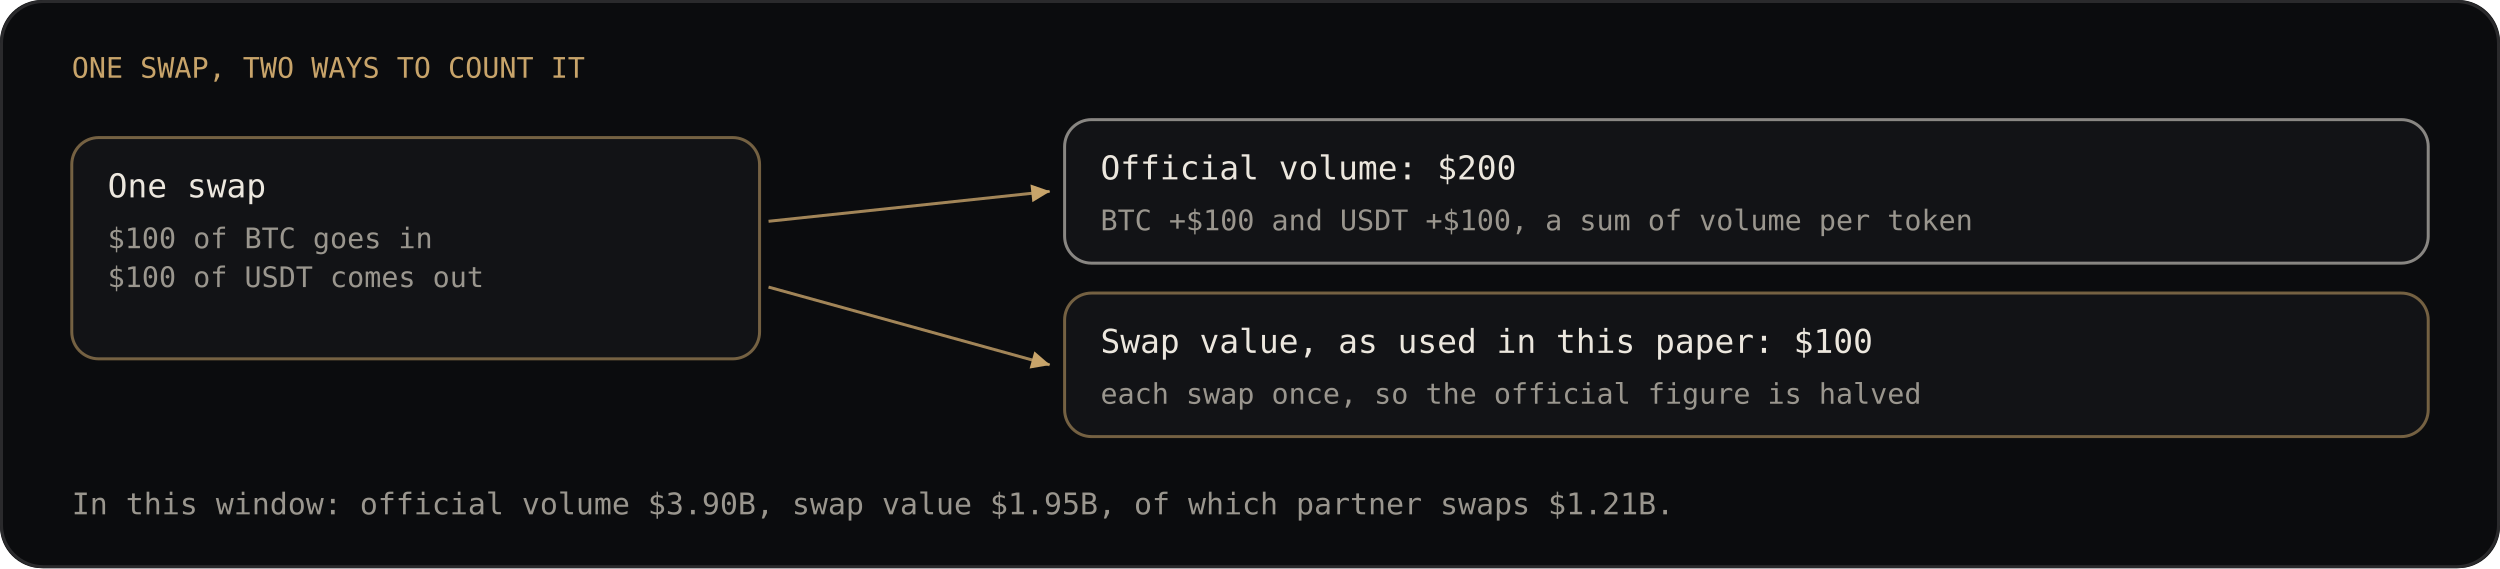
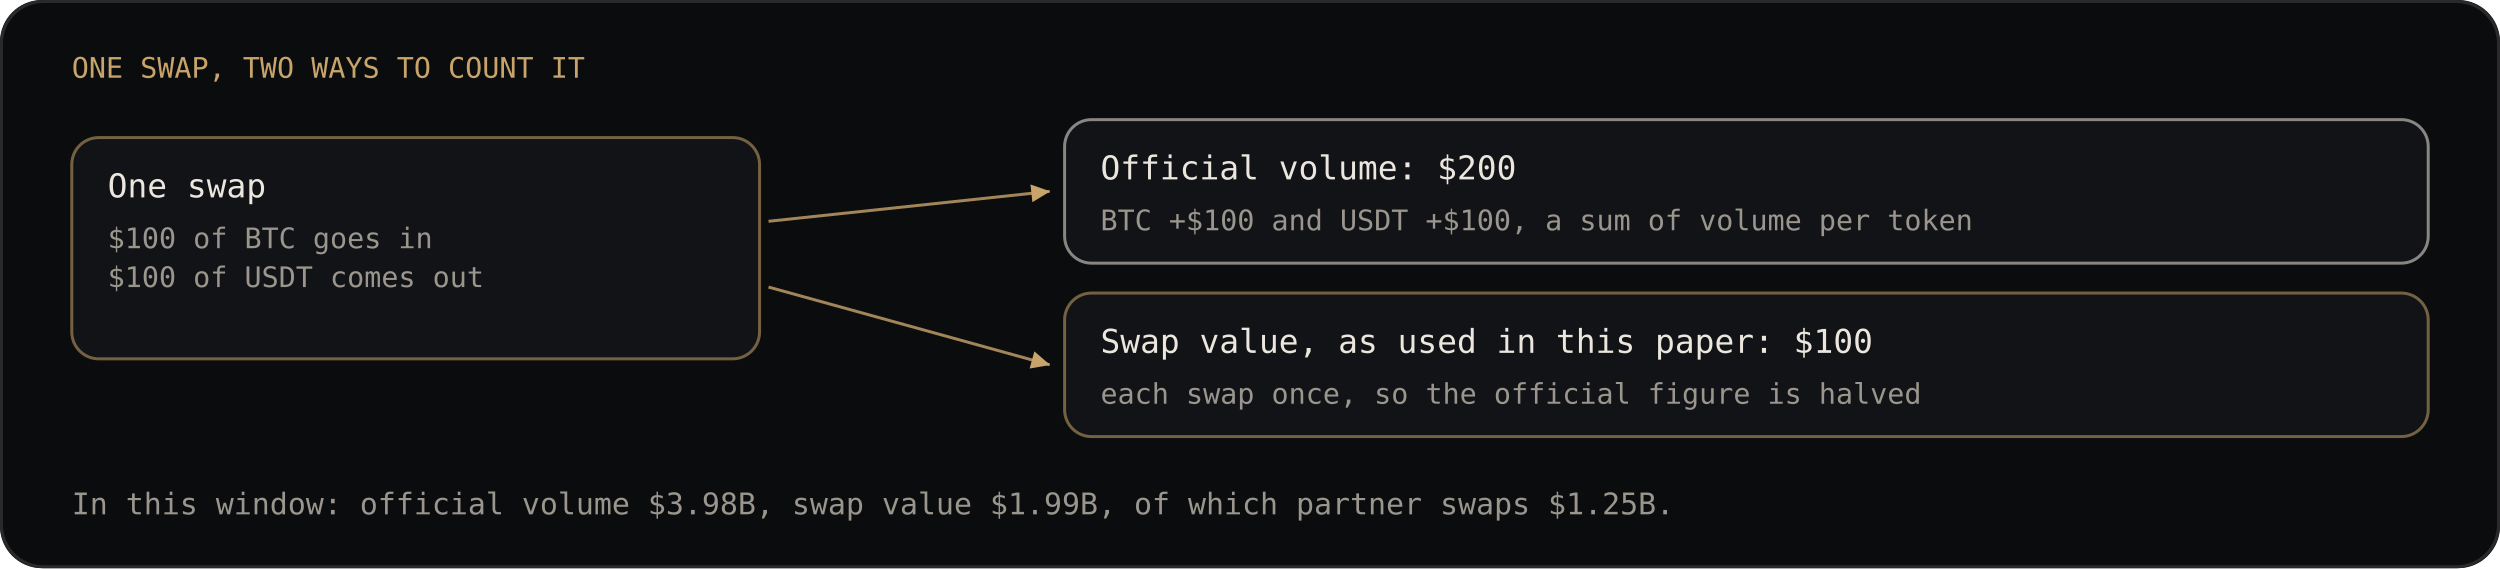
<svg xmlns="http://www.w3.org/2000/svg" viewBox="0 0 836 190" width="836" height="190" font-family="'JetBrains Mono', ui-monospace, SFMono-Regular, Menlo, Consolas, monospace" font-size="9">
  <rect width="836" height="190" rx="14" fill="#0b0c0e" />
  <rect x="0.5" y="0.5" width="835" height="189" rx="14" fill="none" stroke="#2a2a2c" />
  <defs>
    <marker id="tip" viewBox="0 0 8 8" refX="7" refY="4" markerWidth="7" markerHeight="7" orient="auto">
      <path d="M0 0.6 L7.2 4 L0 7.4 Z" fill="#c8a46a" />
    </marker>
  </defs>
  <text x="24.0" y="26.0" fill="#c8a46a" font-size="9.5" font-weight="500" text-anchor="start">ONE SWAP, TWO WAYS TO COUNT IT</text>
  <rect x="24.0" y="46.0" width="230.0" height="74.0" rx="9" fill="#121316" stroke="#c8a46a" stroke-opacity="0.55" />
  <text x="36.0" y="66.0" fill="#ece7de" font-size="11" font-weight="500" text-anchor="start">One swap</text>
  <text x="36.0" y="83.0" fill="#9a968e" font-size="9.5" font-weight="400" text-anchor="start">$100 of BTC goes in</text>
  <text x="36.0" y="96.0" fill="#9a968e" font-size="9.5" font-weight="400" text-anchor="start">$100 of USDT comes out</text>
  <rect x="356.0" y="40.0" width="456.0" height="48.0" rx="9" fill="#121316" stroke="#ece7de" stroke-opacity="0.55" />
  <text x="368.0" y="60.0" fill="#ece7de" font-size="11" font-weight="500" text-anchor="start">Official volume: $200</text>
  <text x="368.0" y="77.0" fill="#9a968e" font-size="9.5" font-weight="400" text-anchor="start">BTC +$100 and USDT +$100, a sum of volume per token</text>
  <rect x="356.0" y="98.0" width="456.0" height="48.0" rx="9" fill="#121316" stroke="#c8a46a" stroke-opacity="0.55" />
  <text x="368.0" y="118.0" fill="#ece7de" font-size="11" font-weight="500" text-anchor="start">Swap value, as used in this paper: $100</text>
  <text x="368.0" y="135.0" fill="#9a968e" font-size="9.5" font-weight="400" text-anchor="start">each swap once, so the official figure is halved</text>
  <line x1="257.0" y1="74.0" x2="351.0" y2="64.0" stroke="#c8a46a" stroke-opacity="0.8" marker-end="url(#tip)" />
  <line x1="257.0" y1="96.0" x2="351.0" y2="122.0" stroke="#c8a46a" stroke-opacity="0.8" marker-end="url(#tip)" />
-   <text x="24.0" y="172.0" fill="#9a968e" font-size="10" font-weight="400" text-anchor="start">In this window: official volume $3.90B, swap value $1.95B, of which partner swaps $1.21B.</text>
+   <text x="24.0" y="172.0" fill="#9a968e" font-size="10" font-weight="400" text-anchor="start">In this window: official volume $3.98B, swap value $1.99B, of which partner swaps $1.25B.</text>
</svg>
